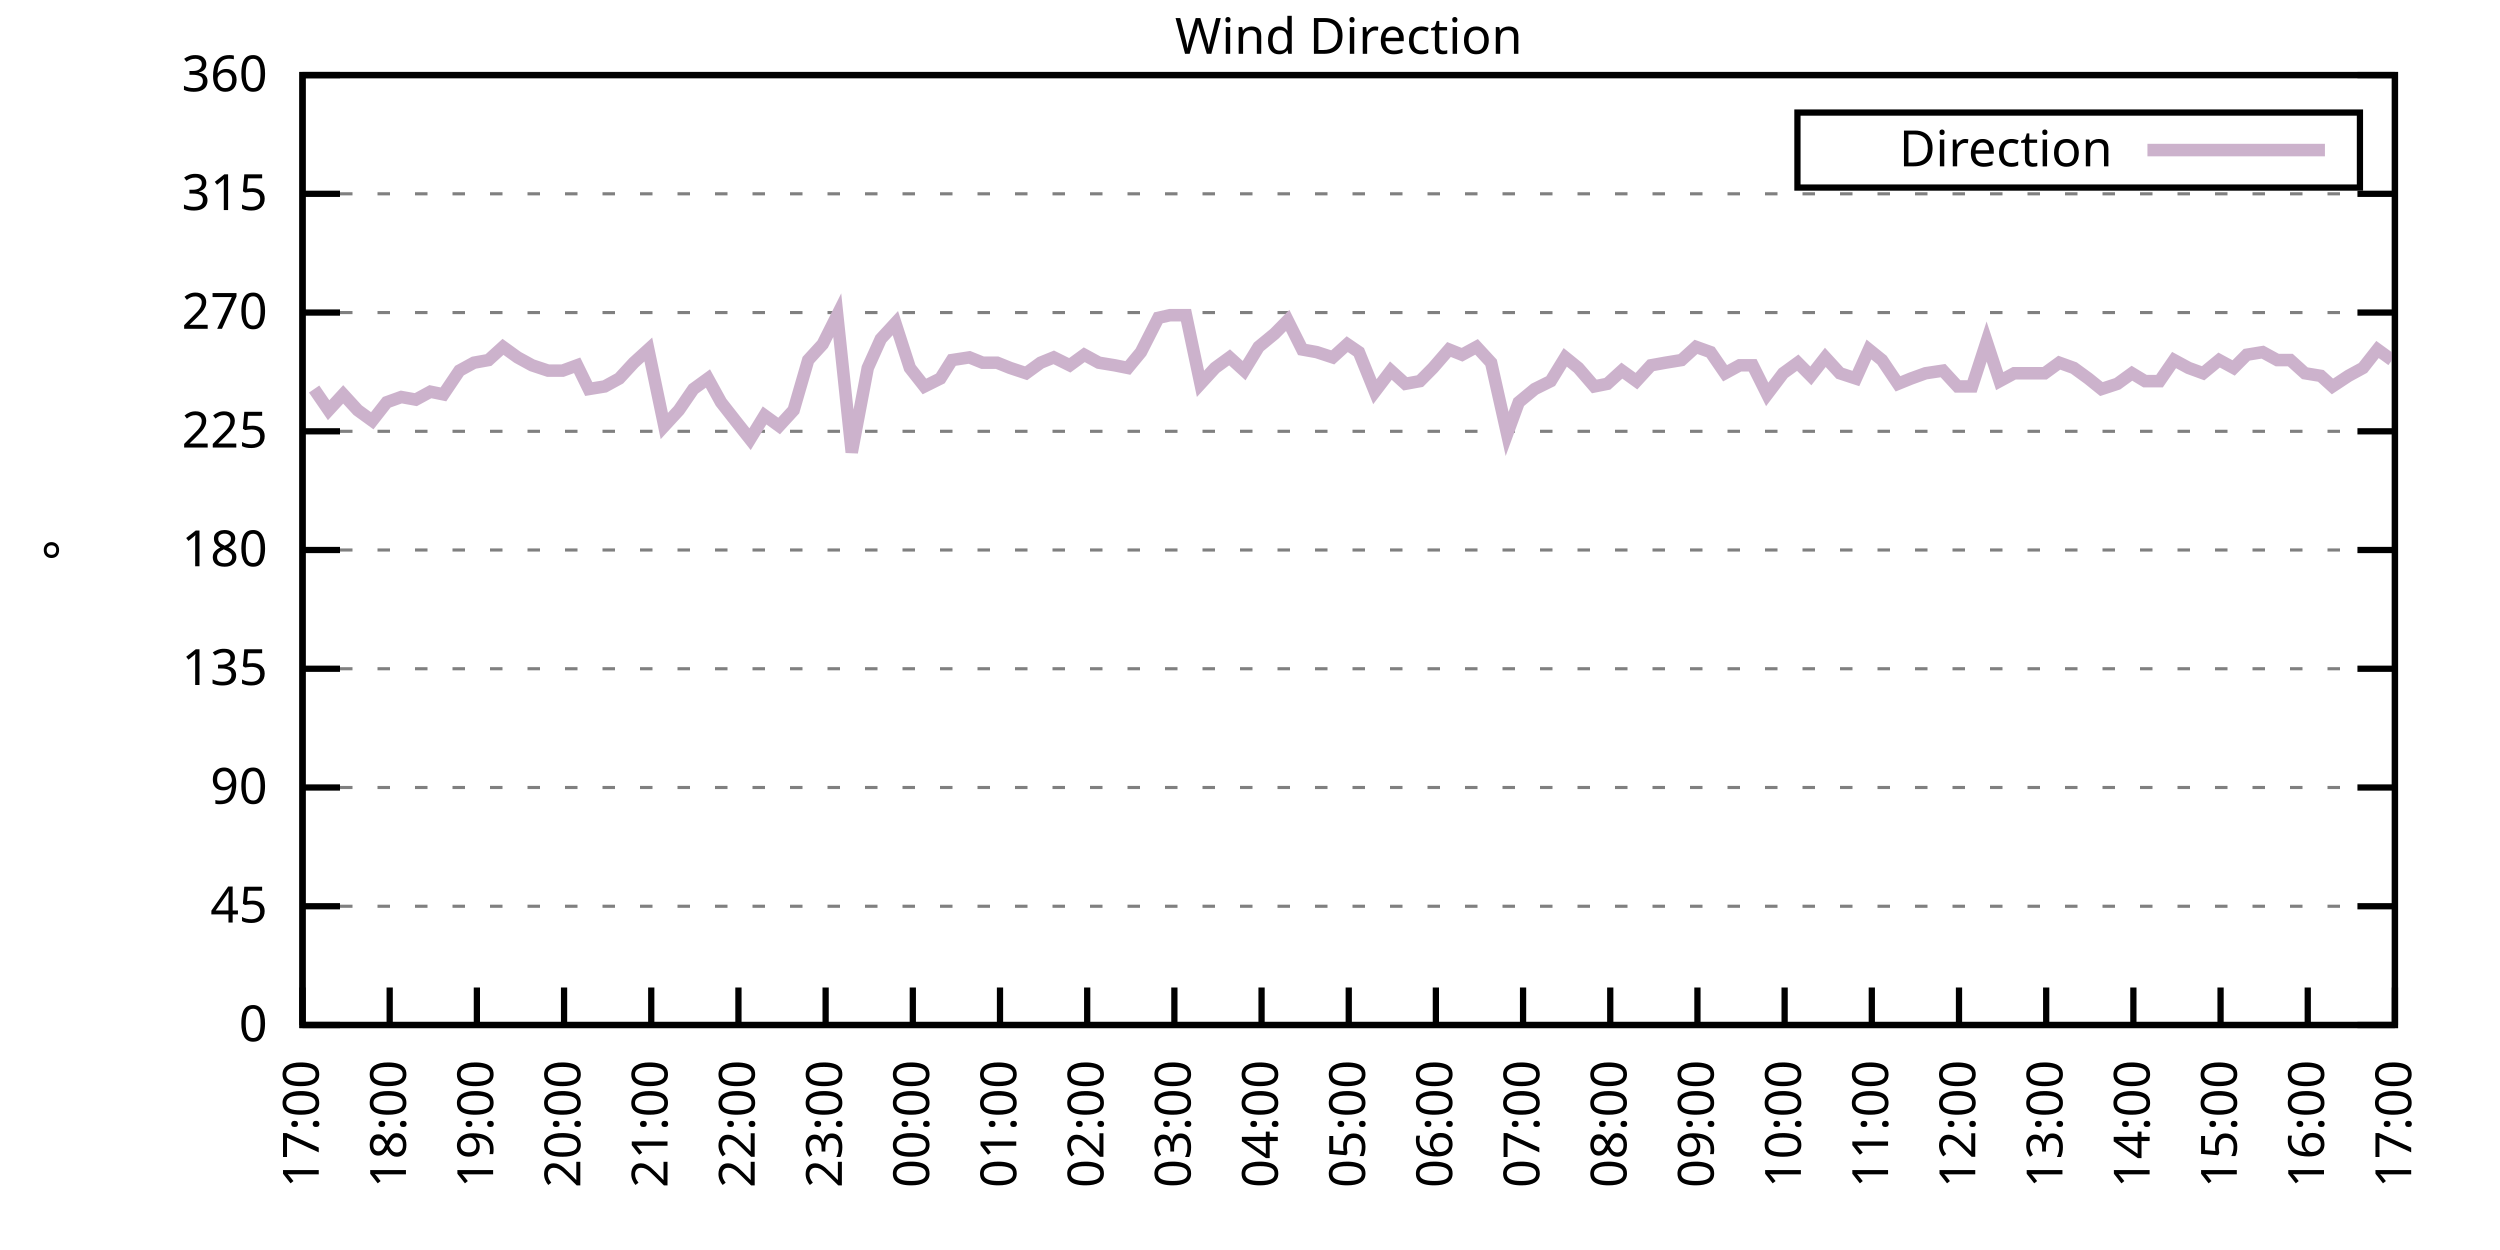
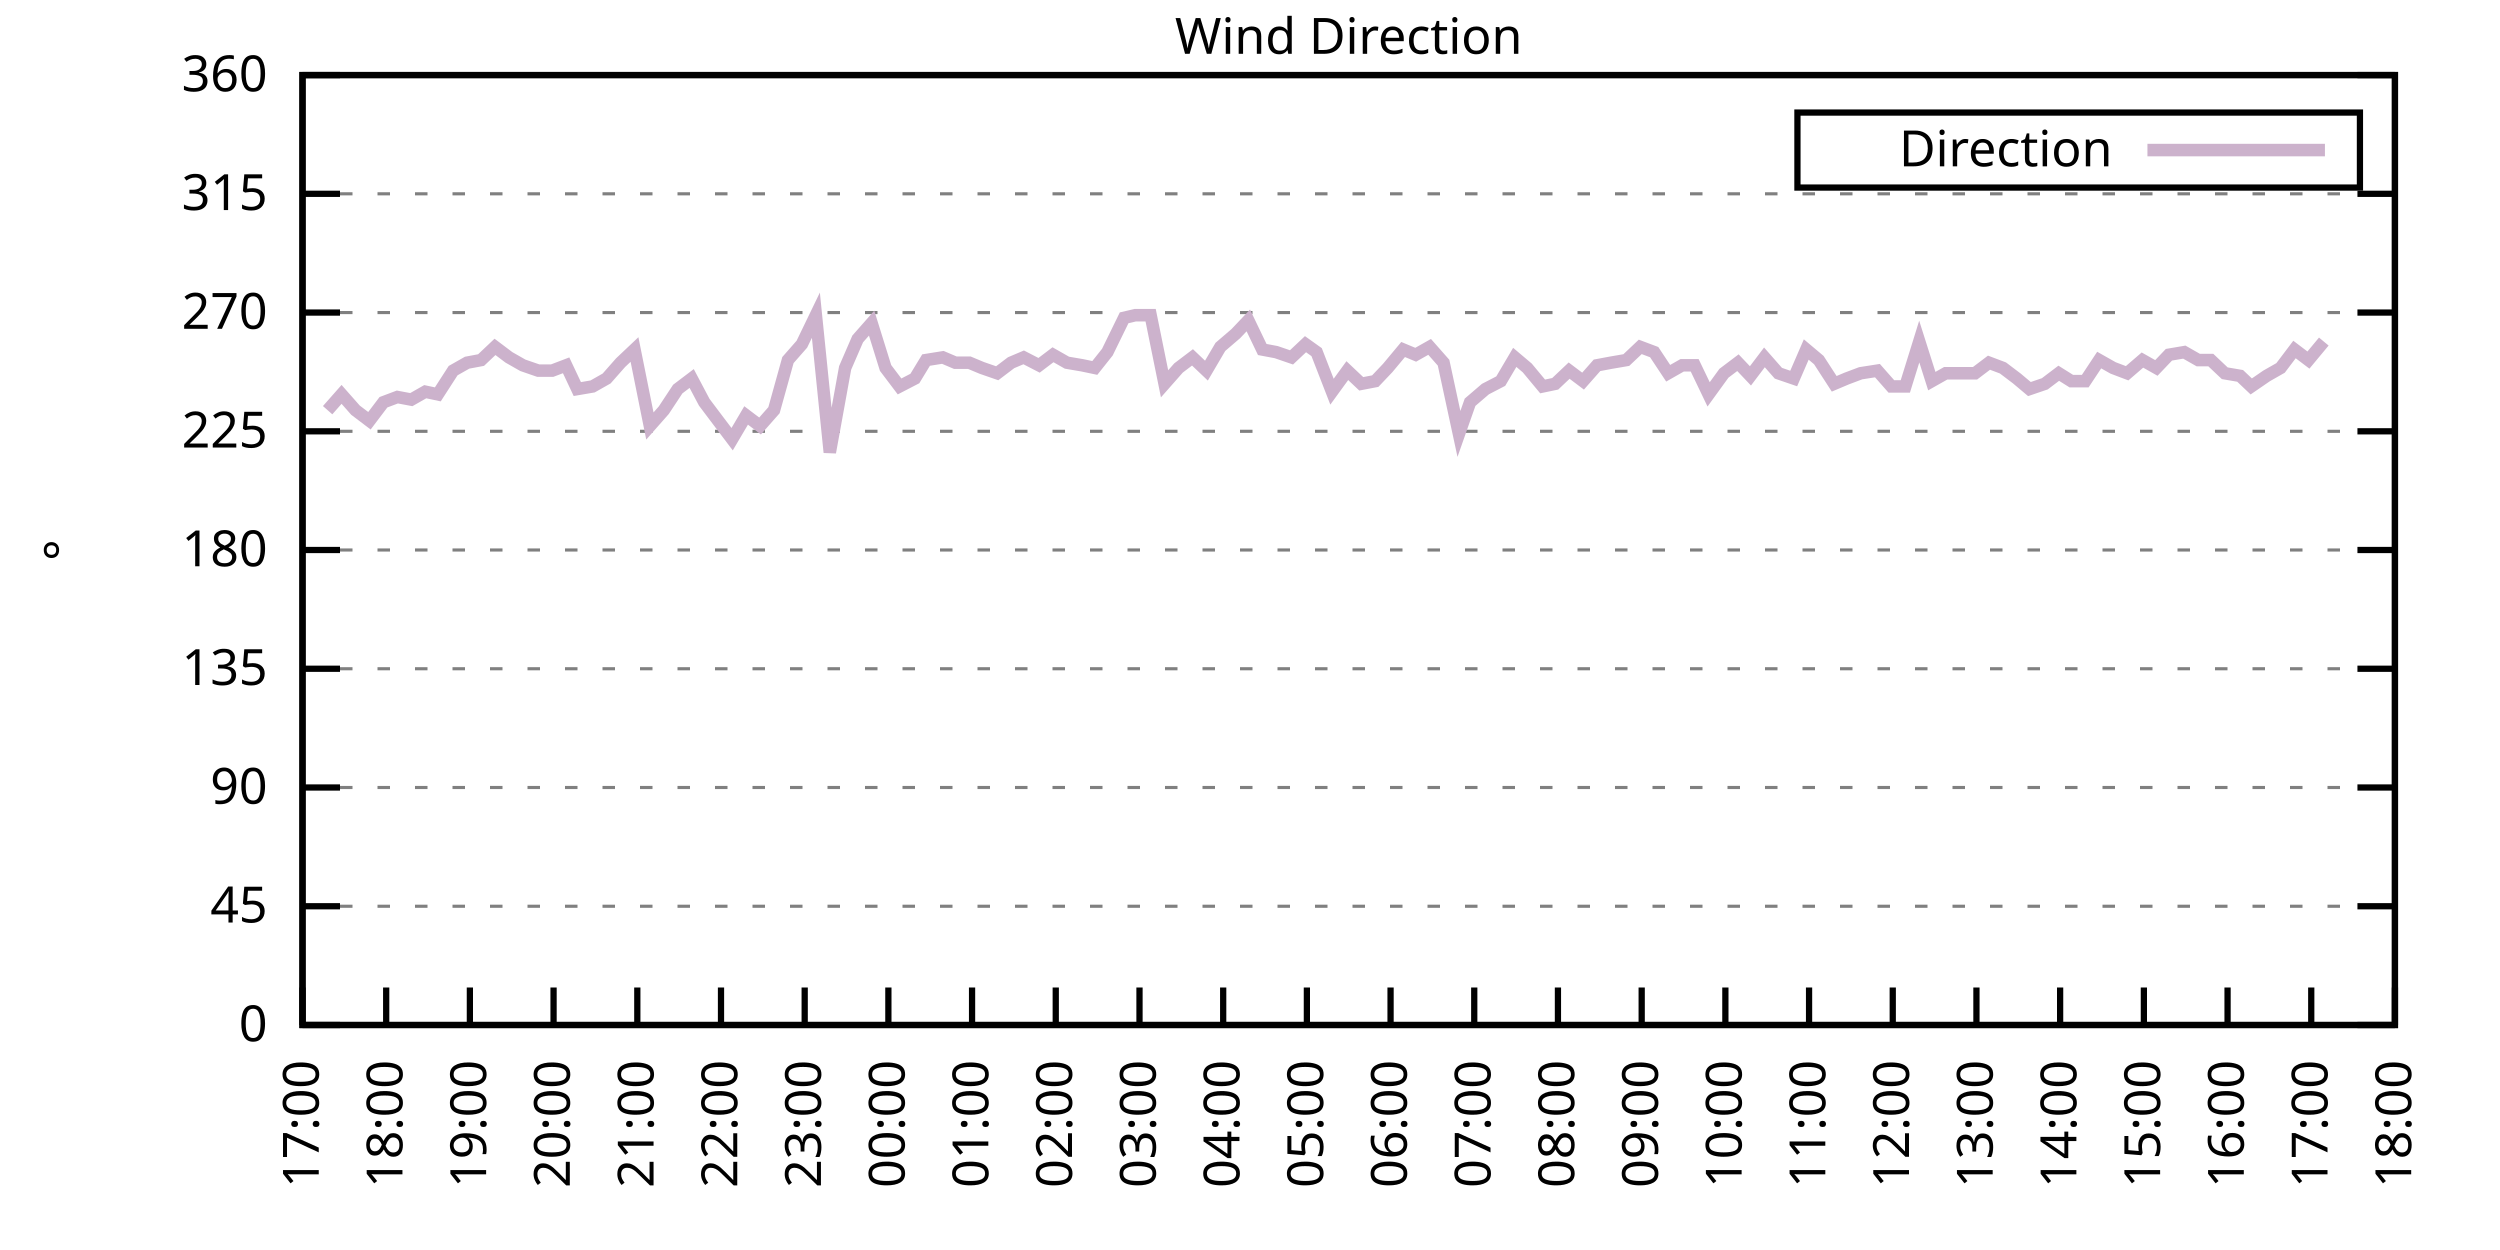
<svg xmlns="http://www.w3.org/2000/svg" xmlns:xlink="http://www.w3.org/1999/xlink" width="400" height="200" viewBox="0 0 400 200">
  <g id="gnuplot_canvas">
    <rect x="0" y="0" width="400" height="200" fill="none" />
    <defs>
      <circle id="gpDot" r="0.5" stroke-width="0.5" stroke="currentColor" />
      <path id="gpPt0" stroke-width="0.333" stroke="currentColor" d="M-1,0 h2 M0,-1 v2" />
      <path id="gpPt1" stroke-width="0.333" stroke="currentColor" d="M-1,-1 L1,1 M1,-1 L-1,1" />
      <path id="gpPt2" stroke-width="0.333" stroke="currentColor" d="M-1,0 L1,0 M0,-1 L0,1 M-1,-1 L1,1 M-1,1 L1,-1" />
      <rect id="gpPt3" stroke-width="0.333" stroke="currentColor" x="-1" y="-1" width="2" height="2" />
      <rect id="gpPt4" stroke-width="0.333" stroke="currentColor" fill="currentColor" x="-1" y="-1" width="2" height="2" />
      <circle id="gpPt5" stroke-width="0.333" stroke="currentColor" cx="0" cy="0" r="1" />
      <use xlink:href="#gpPt5" id="gpPt6" fill="currentColor" stroke="none" />
      <path id="gpPt7" stroke-width="0.333" stroke="currentColor" d="M0,-1.33 L-1.33,0.67 L1.33,0.67 z" />
      <use xlink:href="#gpPt7" id="gpPt8" fill="currentColor" stroke="none" />
      <use xlink:href="#gpPt7" id="gpPt9" stroke="currentColor" transform="rotate(180)" />
      <use xlink:href="#gpPt9" id="gpPt10" fill="currentColor" stroke="none" />
      <use xlink:href="#gpPt3" id="gpPt11" stroke="currentColor" transform="rotate(45)" />
      <use xlink:href="#gpPt11" id="gpPt12" fill="currentColor" stroke="none" />
      <path id="gpPt13" stroke-width="0.333" stroke="currentColor" d="M0,1.330 L1.265,0.411 L0.782,-1.067 L-0.782,-1.076 L-1.265,0.411 z" />
      <use xlink:href="#gpPt13" id="gpPt14" fill="currentColor" stroke="none" />
      <filter id="textbox" filterUnits="objectBoundingBox" x="0" y="0" height="1" width="1">
        <feFlood flood-color="white" flood-opacity="1" result="bgnd" />
        <feComposite in="SourceGraphic" in2="bgnd" operator="atop" />
      </filter>
      <filter id="greybox" filterUnits="objectBoundingBox" x="0" y="0" height="1" width="1">
        <feFlood flood-color="lightgrey" flood-opacity="1" result="grey" />
        <feComposite in="SourceGraphic" in2="grey" operator="atop" />
      </filter>
    </defs>
    <g fill="none" color="white" stroke="currentColor" stroke-width="1.00" stroke-linecap="butt" stroke-linejoin="miter">
</g>
    <g fill="none" color="black" stroke="currentColor" stroke-width="1.00" stroke-linecap="butt" stroke-linejoin="miter">
      <g stroke="none" shape-rendering="crispEdges">
        <polygon fill="rgb(255, 255, 255)" points="48.40,164.00 383.18,164.00 383.18,12.02 48.40,12.02 " />
      </g>
    </g>
    <g fill="none" color="black" stroke="currentColor" stroke-width="1.00" stroke-linecap="butt" stroke-linejoin="miter">
</g>
    <g fill="none" color="black" stroke="black" stroke-width="0.50" stroke-linecap="butt" stroke-linejoin="miter">
</g>
    <g fill="none" color="gray" stroke="currentColor" stroke-width="0.50" stroke-linecap="butt" stroke-linejoin="miter">
      <path stroke="gray" stroke-dasharray="2,4" class="gridline" d="M48.40,164.00 L383.19,164.00  " />
    </g>
    <g fill="none" color="gray" stroke="gray" stroke-width="1.00" stroke-linecap="butt" stroke-linejoin="miter">
</g>
    <g fill="none" color="black" stroke="currentColor" stroke-width="1.00" stroke-linecap="butt" stroke-linejoin="miter">
      <path stroke="black" d="M48.40,164.00 L54.40,164.00 M383.19,164.00 L377.19,164.00  " />
      <g transform="translate(42.80,166.60)" stroke="none" fill="black" font-family="Sans" font-size="8.00" text-anchor="end">
        <text>
          <tspan font-family="Sans"> 0</tspan>
        </text>
      </g>
    </g>
    <g fill="none" color="black" stroke="currentColor" stroke-width="1.00" stroke-linecap="butt" stroke-linejoin="miter">
</g>
    <g fill="none" color="black" stroke="black" stroke-width="0.50" stroke-linecap="butt" stroke-linejoin="miter">
</g>
    <g fill="none" color="gray" stroke="currentColor" stroke-width="0.50" stroke-linecap="butt" stroke-linejoin="miter">
      <path stroke="gray" stroke-dasharray="2,4" class="gridline" d="M48.40,145.00 L383.19,145.00  " />
    </g>
    <g fill="none" color="gray" stroke="gray" stroke-width="1.00" stroke-linecap="butt" stroke-linejoin="miter">
</g>
    <g fill="none" color="black" stroke="currentColor" stroke-width="1.00" stroke-linecap="butt" stroke-linejoin="miter">
      <path stroke="black" d="M48.40,145.00 L54.40,145.00 M383.19,145.00 L377.19,145.00  " />
      <g transform="translate(42.80,147.60)" stroke="none" fill="black" font-family="Sans" font-size="8.00" text-anchor="end">
        <text>
          <tspan font-family="Sans"> 45</tspan>
        </text>
      </g>
    </g>
    <g fill="none" color="black" stroke="currentColor" stroke-width="1.00" stroke-linecap="butt" stroke-linejoin="miter">
</g>
    <g fill="none" color="black" stroke="black" stroke-width="0.50" stroke-linecap="butt" stroke-linejoin="miter">
</g>
    <g fill="none" color="gray" stroke="currentColor" stroke-width="0.50" stroke-linecap="butt" stroke-linejoin="miter">
      <path stroke="gray" stroke-dasharray="2,4" class="gridline" d="M48.40,126.00 L383.19,126.00  " />
    </g>
    <g fill="none" color="gray" stroke="gray" stroke-width="1.00" stroke-linecap="butt" stroke-linejoin="miter">
</g>
    <g fill="none" color="black" stroke="currentColor" stroke-width="1.00" stroke-linecap="butt" stroke-linejoin="miter">
      <path stroke="black" d="M48.40,126.00 L54.40,126.00 M383.19,126.00 L377.19,126.00  " />
      <g transform="translate(42.80,128.60)" stroke="none" fill="black" font-family="Sans" font-size="8.00" text-anchor="end">
        <text>
          <tspan font-family="Sans"> 90</tspan>
        </text>
      </g>
    </g>
    <g fill="none" color="black" stroke="currentColor" stroke-width="1.00" stroke-linecap="butt" stroke-linejoin="miter">
</g>
    <g fill="none" color="black" stroke="black" stroke-width="0.50" stroke-linecap="butt" stroke-linejoin="miter">
</g>
    <g fill="none" color="gray" stroke="currentColor" stroke-width="0.50" stroke-linecap="butt" stroke-linejoin="miter">
      <path stroke="gray" stroke-dasharray="2,4" class="gridline" d="M48.40,107.00 L383.19,107.00  " />
    </g>
    <g fill="none" color="gray" stroke="gray" stroke-width="1.00" stroke-linecap="butt" stroke-linejoin="miter">
</g>
    <g fill="none" color="black" stroke="currentColor" stroke-width="1.00" stroke-linecap="butt" stroke-linejoin="miter">
      <path stroke="black" d="M48.40,107.00 L54.40,107.00 M383.19,107.00 L377.19,107.00  " />
      <g transform="translate(42.80,109.60)" stroke="none" fill="black" font-family="Sans" font-size="8.00" text-anchor="end">
        <text>
          <tspan font-family="Sans"> 135</tspan>
        </text>
      </g>
    </g>
    <g fill="none" color="black" stroke="currentColor" stroke-width="1.00" stroke-linecap="butt" stroke-linejoin="miter">
</g>
    <g fill="none" color="black" stroke="black" stroke-width="0.50" stroke-linecap="butt" stroke-linejoin="miter">
</g>
    <g fill="none" color="gray" stroke="currentColor" stroke-width="0.50" stroke-linecap="butt" stroke-linejoin="miter">
      <path stroke="gray" stroke-dasharray="2,4" class="gridline" d="M48.40,88.00 L383.19,88.00  " />
    </g>
    <g fill="none" color="gray" stroke="gray" stroke-width="1.00" stroke-linecap="butt" stroke-linejoin="miter">
</g>
    <g fill="none" color="black" stroke="currentColor" stroke-width="1.00" stroke-linecap="butt" stroke-linejoin="miter">
      <path stroke="black" d="M48.40,88.00 L54.40,88.00 M383.19,88.00 L377.19,88.00  " />
      <g transform="translate(42.80,90.60)" stroke="none" fill="black" font-family="Sans" font-size="8.00" text-anchor="end">
        <text>
          <tspan font-family="Sans"> 180</tspan>
        </text>
      </g>
    </g>
    <g fill="none" color="black" stroke="currentColor" stroke-width="1.00" stroke-linecap="butt" stroke-linejoin="miter">
</g>
    <g fill="none" color="black" stroke="black" stroke-width="0.50" stroke-linecap="butt" stroke-linejoin="miter">
</g>
    <g fill="none" color="gray" stroke="currentColor" stroke-width="0.50" stroke-linecap="butt" stroke-linejoin="miter">
      <path stroke="gray" stroke-dasharray="2,4" class="gridline" d="M48.40,69.01 L383.19,69.01  " />
    </g>
    <g fill="none" color="gray" stroke="gray" stroke-width="1.00" stroke-linecap="butt" stroke-linejoin="miter">
</g>
    <g fill="none" color="black" stroke="currentColor" stroke-width="1.00" stroke-linecap="butt" stroke-linejoin="miter">
      <path stroke="black" d="M48.40,69.01 L54.40,69.01 M383.19,69.01 L377.19,69.01  " />
      <g transform="translate(42.80,71.61)" stroke="none" fill="black" font-family="Sans" font-size="8.00" text-anchor="end">
        <text>
          <tspan font-family="Sans"> 225</tspan>
        </text>
      </g>
    </g>
    <g fill="none" color="black" stroke="currentColor" stroke-width="1.00" stroke-linecap="butt" stroke-linejoin="miter">
</g>
    <g fill="none" color="black" stroke="black" stroke-width="0.50" stroke-linecap="butt" stroke-linejoin="miter">
</g>
    <g fill="none" color="gray" stroke="currentColor" stroke-width="0.50" stroke-linecap="butt" stroke-linejoin="miter">
      <path stroke="gray" stroke-dasharray="2,4" class="gridline" d="M48.40,50.01 L383.19,50.01  " />
    </g>
    <g fill="none" color="gray" stroke="gray" stroke-width="1.00" stroke-linecap="butt" stroke-linejoin="miter">
</g>
    <g fill="none" color="black" stroke="currentColor" stroke-width="1.00" stroke-linecap="butt" stroke-linejoin="miter">
      <path stroke="black" d="M48.40,50.01 L54.40,50.01 M383.19,50.01 L377.19,50.01  " />
      <g transform="translate(42.80,52.61)" stroke="none" fill="black" font-family="Sans" font-size="8.00" text-anchor="end">
        <text>
          <tspan font-family="Sans"> 270</tspan>
        </text>
      </g>
    </g>
    <g fill="none" color="black" stroke="currentColor" stroke-width="1.00" stroke-linecap="butt" stroke-linejoin="miter">
</g>
    <g fill="none" color="black" stroke="black" stroke-width="0.50" stroke-linecap="butt" stroke-linejoin="miter">
</g>
    <g fill="none" color="gray" stroke="currentColor" stroke-width="0.50" stroke-linecap="butt" stroke-linejoin="miter">
      <path stroke="gray" stroke-dasharray="2,4" class="gridline" d="M48.40,31.01 L383.19,31.01  " />
    </g>
    <g fill="none" color="gray" stroke="gray" stroke-width="1.00" stroke-linecap="butt" stroke-linejoin="miter">
</g>
    <g fill="none" color="black" stroke="currentColor" stroke-width="1.00" stroke-linecap="butt" stroke-linejoin="miter">
      <path stroke="black" d="M48.40,31.01 L54.40,31.01 M383.19,31.01 L377.19,31.01  " />
      <g transform="translate(42.80,33.61)" stroke="none" fill="black" font-family="Sans" font-size="8.00" text-anchor="end">
        <text>
          <tspan font-family="Sans"> 315</tspan>
        </text>
      </g>
    </g>
    <g fill="none" color="black" stroke="currentColor" stroke-width="1.00" stroke-linecap="butt" stroke-linejoin="miter">
</g>
    <g fill="none" color="black" stroke="black" stroke-width="0.50" stroke-linecap="butt" stroke-linejoin="miter">
</g>
    <g fill="none" color="gray" stroke="currentColor" stroke-width="0.50" stroke-linecap="butt" stroke-linejoin="miter">
      <path stroke="gray" stroke-dasharray="2,4" class="gridline" d="M48.40,12.01 L383.19,12.01  " />
    </g>
    <g fill="none" color="gray" stroke="gray" stroke-width="1.00" stroke-linecap="butt" stroke-linejoin="miter">
</g>
    <g fill="none" color="black" stroke="currentColor" stroke-width="1.00" stroke-linecap="butt" stroke-linejoin="miter">
      <path stroke="black" d="M48.40,12.01 L54.40,12.01 M383.19,12.01 L377.19,12.01  " />
      <g transform="translate(42.80,14.61)" stroke="none" fill="black" font-family="Sans" font-size="8.00" text-anchor="end">
        <text>
          <tspan font-family="Sans"> 360</tspan>
        </text>
      </g>
    </g>
    <g fill="none" color="black" stroke="currentColor" stroke-width="1.00" stroke-linecap="butt" stroke-linejoin="miter">
      <path stroke="black" d="M48.40,164.00 L48.40,158.00  " />
      <g transform="translate(51.00,169.60) rotate(270.00)" stroke="none" fill="black" font-family="Sans" font-size="8.00" text-anchor="end">
        <text>
          <tspan font-family="Sans">17:00</tspan>
        </text>
      </g>
    </g>
    <g fill="none" color="black" stroke="currentColor" stroke-width="1.00" stroke-linecap="butt" stroke-linejoin="miter">
-       <path stroke="black" d="M62.35,164.00 L62.35,158.00  " />
-       <g transform="translate(64.95,169.60) rotate(270.00)" stroke="none" fill="black" font-family="Sans" font-size="8.00" text-anchor="end">
+       <path stroke="black" d="M61.79,164.00 L61.79,158.00  " />
+       <g transform="translate(64.39,169.60) rotate(270.00)" stroke="none" fill="black" font-family="Sans" font-size="8.00" text-anchor="end">
        <text>
          <tspan font-family="Sans">18:00</tspan>
        </text>
      </g>
    </g>
    <g fill="none" color="black" stroke="currentColor" stroke-width="1.00" stroke-linecap="butt" stroke-linejoin="miter">
-       <path stroke="black" d="M76.30,164.00 L76.30,158.00  " />
-       <g transform="translate(78.90,169.60) rotate(270.00)" stroke="none" fill="black" font-family="Sans" font-size="8.00" text-anchor="end">
+       <path stroke="black" d="M75.18,164.00 L75.18,158.00  " />
+       <g transform="translate(77.78,169.60) rotate(270.00)" stroke="none" fill="black" font-family="Sans" font-size="8.00" text-anchor="end">
        <text>
          <tspan font-family="Sans">19:00</tspan>
        </text>
      </g>
    </g>
    <g fill="none" color="black" stroke="currentColor" stroke-width="1.00" stroke-linecap="butt" stroke-linejoin="miter">
-       <path stroke="black" d="M90.25,164.00 L90.25,158.00  " />
-       <g transform="translate(92.85,169.60) rotate(270.00)" stroke="none" fill="black" font-family="Sans" font-size="8.00" text-anchor="end">
+       <path stroke="black" d="M88.57,164.00 L88.57,158.00  " />
+       <g transform="translate(91.17,169.60) rotate(270.00)" stroke="none" fill="black" font-family="Sans" font-size="8.00" text-anchor="end">
        <text>
          <tspan font-family="Sans">20:00</tspan>
        </text>
      </g>
    </g>
    <g fill="none" color="black" stroke="currentColor" stroke-width="1.00" stroke-linecap="butt" stroke-linejoin="miter">
-       <path stroke="black" d="M104.20,164.00 L104.20,158.00  " />
-       <g transform="translate(106.80,169.60) rotate(270.00)" stroke="none" fill="black" font-family="Sans" font-size="8.00" text-anchor="end">
+       <path stroke="black" d="M101.97,164.00 L101.97,158.00  " />
+       <g transform="translate(104.57,169.60) rotate(270.00)" stroke="none" fill="black" font-family="Sans" font-size="8.00" text-anchor="end">
        <text>
          <tspan font-family="Sans">21:00</tspan>
        </text>
      </g>
    </g>
    <g fill="none" color="black" stroke="currentColor" stroke-width="1.00" stroke-linecap="butt" stroke-linejoin="miter">
-       <path stroke="black" d="M118.15,164.00 L118.15,158.00  " />
-       <g transform="translate(120.75,169.60) rotate(270.00)" stroke="none" fill="black" font-family="Sans" font-size="8.00" text-anchor="end">
+       <path stroke="black" d="M115.36,164.00 L115.36,158.00  " />
+       <g transform="translate(117.96,169.60) rotate(270.00)" stroke="none" fill="black" font-family="Sans" font-size="8.00" text-anchor="end">
        <text>
          <tspan font-family="Sans">22:00</tspan>
        </text>
      </g>
    </g>
    <g fill="none" color="black" stroke="currentColor" stroke-width="1.00" stroke-linecap="butt" stroke-linejoin="miter">
-       <path stroke="black" d="M132.10,164.00 L132.10,158.00  " />
-       <g transform="translate(134.70,169.60) rotate(270.00)" stroke="none" fill="black" font-family="Sans" font-size="8.00" text-anchor="end">
+       <path stroke="black" d="M128.75,164.00 L128.75,158.00  " />
+       <g transform="translate(131.35,169.60) rotate(270.00)" stroke="none" fill="black" font-family="Sans" font-size="8.00" text-anchor="end">
        <text>
          <tspan font-family="Sans">23:00</tspan>
        </text>
      </g>
    </g>
    <g fill="none" color="black" stroke="currentColor" stroke-width="1.00" stroke-linecap="butt" stroke-linejoin="miter">
-       <path stroke="black" d="M146.05,164.00 L146.05,158.00  " />
-       <g transform="translate(148.65,169.60) rotate(270.00)" stroke="none" fill="black" font-family="Sans" font-size="8.00" text-anchor="end">
+       <path stroke="black" d="M142.14,164.00 L142.14,158.00  " />
+       <g transform="translate(144.74,169.60) rotate(270.00)" stroke="none" fill="black" font-family="Sans" font-size="8.00" text-anchor="end">
        <text>
          <tspan font-family="Sans">00:00</tspan>
        </text>
      </g>
    </g>
    <g fill="none" color="black" stroke="currentColor" stroke-width="1.00" stroke-linecap="butt" stroke-linejoin="miter">
-       <path stroke="black" d="M160.00,164.00 L160.00,158.00  " />
-       <g transform="translate(162.60,169.60) rotate(270.00)" stroke="none" fill="black" font-family="Sans" font-size="8.00" text-anchor="end">
+       <path stroke="black" d="M155.53,164.00 L155.53,158.00  " />
+       <g transform="translate(158.13,169.60) rotate(270.00)" stroke="none" fill="black" font-family="Sans" font-size="8.00" text-anchor="end">
        <text>
          <tspan font-family="Sans">01:00</tspan>
        </text>
      </g>
    </g>
    <g fill="none" color="black" stroke="currentColor" stroke-width="1.00" stroke-linecap="butt" stroke-linejoin="miter">
-       <path stroke="black" d="M173.95,164.00 L173.95,158.00  " />
-       <g transform="translate(176.55,169.60) rotate(270.00)" stroke="none" fill="black" font-family="Sans" font-size="8.00" text-anchor="end">
+       <path stroke="black" d="M168.92,164.00 L168.92,158.00  " />
+       <g transform="translate(171.52,169.60) rotate(270.00)" stroke="none" fill="black" font-family="Sans" font-size="8.00" text-anchor="end">
        <text>
          <tspan font-family="Sans">02:00</tspan>
        </text>
      </g>
    </g>
    <g fill="none" color="black" stroke="currentColor" stroke-width="1.00" stroke-linecap="butt" stroke-linejoin="miter">
-       <path stroke="black" d="M187.90,164.00 L187.90,158.00  " />
-       <g transform="translate(190.50,169.60) rotate(270.00)" stroke="none" fill="black" font-family="Sans" font-size="8.00" text-anchor="end">
+       <path stroke="black" d="M182.32,164.00 L182.32,158.00  " />
+       <g transform="translate(184.92,169.60) rotate(270.00)" stroke="none" fill="black" font-family="Sans" font-size="8.00" text-anchor="end">
        <text>
          <tspan font-family="Sans">03:00</tspan>
        </text>
      </g>
    </g>
    <g fill="none" color="black" stroke="currentColor" stroke-width="1.00" stroke-linecap="butt" stroke-linejoin="miter">
-       <path stroke="black" d="M201.85,164.00 L201.85,158.00  " />
-       <g transform="translate(204.45,169.60) rotate(270.00)" stroke="none" fill="black" font-family="Sans" font-size="8.00" text-anchor="end">
+       <path stroke="black" d="M195.71,164.00 L195.71,158.00  " />
+       <g transform="translate(198.31,169.60) rotate(270.00)" stroke="none" fill="black" font-family="Sans" font-size="8.00" text-anchor="end">
        <text>
          <tspan font-family="Sans">04:00</tspan>
        </text>
      </g>
    </g>
    <g fill="none" color="black" stroke="currentColor" stroke-width="1.00" stroke-linecap="butt" stroke-linejoin="miter">
-       <path stroke="black" d="M215.80,164.00 L215.80,158.00  " />
-       <g transform="translate(218.40,169.60) rotate(270.00)" stroke="none" fill="black" font-family="Sans" font-size="8.00" text-anchor="end">
+       <path stroke="black" d="M209.10,164.00 L209.10,158.00  " />
+       <g transform="translate(211.70,169.60) rotate(270.00)" stroke="none" fill="black" font-family="Sans" font-size="8.00" text-anchor="end">
        <text>
          <tspan font-family="Sans">05:00</tspan>
        </text>
      </g>
    </g>
    <g fill="none" color="black" stroke="currentColor" stroke-width="1.00" stroke-linecap="butt" stroke-linejoin="miter">
-       <path stroke="black" d="M229.74,164.00 L229.74,158.00  " />
-       <g transform="translate(232.34,169.60) rotate(270.00)" stroke="none" fill="black" font-family="Sans" font-size="8.00" text-anchor="end">
+       <path stroke="black" d="M222.49,164.00 L222.49,158.00  " />
+       <g transform="translate(225.09,169.60) rotate(270.00)" stroke="none" fill="black" font-family="Sans" font-size="8.00" text-anchor="end">
        <text>
          <tspan font-family="Sans">06:00</tspan>
        </text>
      </g>
    </g>
    <g fill="none" color="black" stroke="currentColor" stroke-width="1.00" stroke-linecap="butt" stroke-linejoin="miter">
-       <path stroke="black" d="M243.69,164.00 L243.69,158.00  " />
-       <g transform="translate(246.29,169.60) rotate(270.00)" stroke="none" fill="black" font-family="Sans" font-size="8.00" text-anchor="end">
+       <path stroke="black" d="M235.88,164.00 L235.88,158.00  " />
+       <g transform="translate(238.48,169.60) rotate(270.00)" stroke="none" fill="black" font-family="Sans" font-size="8.00" text-anchor="end">
        <text>
          <tspan font-family="Sans">07:00</tspan>
        </text>
      </g>
    </g>
    <g fill="none" color="black" stroke="currentColor" stroke-width="1.00" stroke-linecap="butt" stroke-linejoin="miter">
-       <path stroke="black" d="M257.64,164.00 L257.64,158.00  " />
-       <g transform="translate(260.24,169.60) rotate(270.00)" stroke="none" fill="black" font-family="Sans" font-size="8.00" text-anchor="end">
+       <path stroke="black" d="M249.27,164.00 L249.27,158.00  " />
+       <g transform="translate(251.87,169.60) rotate(270.00)" stroke="none" fill="black" font-family="Sans" font-size="8.00" text-anchor="end">
        <text>
          <tspan font-family="Sans">08:00</tspan>
        </text>
      </g>
    </g>
    <g fill="none" color="black" stroke="currentColor" stroke-width="1.00" stroke-linecap="butt" stroke-linejoin="miter">
-       <path stroke="black" d="M271.59,164.00 L271.59,158.00  " />
-       <g transform="translate(274.19,169.60) rotate(270.00)" stroke="none" fill="black" font-family="Sans" font-size="8.00" text-anchor="end">
+       <path stroke="black" d="M262.67,164.00 L262.67,158.00  " />
+       <g transform="translate(265.27,169.60) rotate(270.00)" stroke="none" fill="black" font-family="Sans" font-size="8.00" text-anchor="end">
        <text>
          <tspan font-family="Sans">09:00</tspan>
        </text>
      </g>
    </g>
    <g fill="none" color="black" stroke="currentColor" stroke-width="1.00" stroke-linecap="butt" stroke-linejoin="miter">
-       <path stroke="black" d="M285.54,164.00 L285.54,158.00  " />
-       <g transform="translate(288.14,169.60) rotate(270.00)" stroke="none" fill="black" font-family="Sans" font-size="8.00" text-anchor="end">
+       <path stroke="black" d="M276.06,164.00 L276.06,158.00  " />
+       <g transform="translate(278.66,169.60) rotate(270.00)" stroke="none" fill="black" font-family="Sans" font-size="8.00" text-anchor="end">
        <text>
          <tspan font-family="Sans">10:00</tspan>
        </text>
      </g>
    </g>
    <g fill="none" color="black" stroke="currentColor" stroke-width="1.00" stroke-linecap="butt" stroke-linejoin="miter">
-       <path stroke="black" d="M299.49,164.00 L299.49,158.00  " />
-       <g transform="translate(302.09,169.60) rotate(270.00)" stroke="none" fill="black" font-family="Sans" font-size="8.00" text-anchor="end">
+       <path stroke="black" d="M289.45,164.00 L289.45,158.00  " />
+       <g transform="translate(292.05,169.60) rotate(270.00)" stroke="none" fill="black" font-family="Sans" font-size="8.00" text-anchor="end">
        <text>
          <tspan font-family="Sans">11:00</tspan>
        </text>
      </g>
    </g>
    <g fill="none" color="black" stroke="currentColor" stroke-width="1.00" stroke-linecap="butt" stroke-linejoin="miter">
-       <path stroke="black" d="M313.44,164.00 L313.44,158.00  " />
-       <g transform="translate(316.04,169.60) rotate(270.00)" stroke="none" fill="black" font-family="Sans" font-size="8.00" text-anchor="end">
+       <path stroke="black" d="M302.84,164.00 L302.84,158.00  " />
+       <g transform="translate(305.44,169.60) rotate(270.00)" stroke="none" fill="black" font-family="Sans" font-size="8.00" text-anchor="end">
        <text>
          <tspan font-family="Sans">12:00</tspan>
        </text>
      </g>
    </g>
    <g fill="none" color="black" stroke="currentColor" stroke-width="1.00" stroke-linecap="butt" stroke-linejoin="miter">
-       <path stroke="black" d="M327.39,164.00 L327.39,158.00  " />
-       <g transform="translate(329.99,169.60) rotate(270.00)" stroke="none" fill="black" font-family="Sans" font-size="8.00" text-anchor="end">
+       <path stroke="black" d="M316.23,164.00 L316.23,158.00  " />
+       <g transform="translate(318.83,169.60) rotate(270.00)" stroke="none" fill="black" font-family="Sans" font-size="8.00" text-anchor="end">
        <text>
          <tspan font-family="Sans">13:00</tspan>
        </text>
      </g>
    </g>
    <g fill="none" color="black" stroke="currentColor" stroke-width="1.00" stroke-linecap="butt" stroke-linejoin="miter">
-       <path stroke="black" d="M341.34,164.00 L341.34,158.00  " />
-       <g transform="translate(343.94,169.60) rotate(270.00)" stroke="none" fill="black" font-family="Sans" font-size="8.00" text-anchor="end">
+       <path stroke="black" d="M329.62,164.00 L329.62,158.00  " />
+       <g transform="translate(332.22,169.60) rotate(270.00)" stroke="none" fill="black" font-family="Sans" font-size="8.00" text-anchor="end">
        <text>
          <tspan font-family="Sans">14:00</tspan>
        </text>
      </g>
    </g>
    <g fill="none" color="black" stroke="currentColor" stroke-width="1.00" stroke-linecap="butt" stroke-linejoin="miter">
-       <path stroke="black" d="M355.29,164.00 L355.29,158.00  " />
-       <g transform="translate(357.89,169.60) rotate(270.00)" stroke="none" fill="black" font-family="Sans" font-size="8.00" text-anchor="end">
+       <path stroke="black" d="M343.02,164.00 L343.02,158.00  " />
+       <g transform="translate(345.62,169.60) rotate(270.00)" stroke="none" fill="black" font-family="Sans" font-size="8.00" text-anchor="end">
        <text>
          <tspan font-family="Sans">15:00</tspan>
        </text>
      </g>
    </g>
    <g fill="none" color="black" stroke="currentColor" stroke-width="1.00" stroke-linecap="butt" stroke-linejoin="miter">
-       <path stroke="black" d="M369.24,164.00 L369.24,158.00  " />
-       <g transform="translate(371.84,169.60) rotate(270.00)" stroke="none" fill="black" font-family="Sans" font-size="8.00" text-anchor="end">
+       <path stroke="black" d="M356.41,164.00 L356.41,158.00  " />
+       <g transform="translate(359.01,169.60) rotate(270.00)" stroke="none" fill="black" font-family="Sans" font-size="8.00" text-anchor="end">
        <text>
          <tspan font-family="Sans">16:00</tspan>
+         </text>
+       </g>
+     </g>
+     <g fill="none" color="black" stroke="currentColor" stroke-width="1.00" stroke-linecap="butt" stroke-linejoin="miter">
+       <path stroke="black" d="M369.80,164.00 L369.80,158.00  " />
+       <g transform="translate(372.40,169.60) rotate(270.00)" stroke="none" fill="black" font-family="Sans" font-size="8.00" text-anchor="end">
+         <text>
+           <tspan font-family="Sans">17:00</tspan>
        </text>
      </g>
    </g>
    <g fill="none" color="black" stroke="currentColor" stroke-width="1.00" stroke-linecap="butt" stroke-linejoin="miter">
      <path stroke="black" d="M383.19,164.00 L383.19,158.00  " />
      <g transform="translate(385.79,169.60) rotate(270.00)" stroke="none" fill="black" font-family="Sans" font-size="8.00" text-anchor="end">
        <text>
-           <tspan font-family="Sans">17:00</tspan>
+           <tspan font-family="Sans">18:00</tspan>
        </text>
      </g>
    </g>
    <g fill="none" color="black" stroke="currentColor" stroke-width="1.00" stroke-linecap="butt" stroke-linejoin="miter">
</g>
    <g fill="none" color="black" stroke="currentColor" stroke-width="1.00" stroke-linecap="butt" stroke-linejoin="miter">
      <path stroke="black" d="M48.40,12.01 L48.40,164.00 L383.19,164.00 L383.19,12.01 L48.40,12.01 Z  " />
    </g>
    <g fill="none" color="black" stroke="currentColor" stroke-width="1.00" stroke-linecap="butt" stroke-linejoin="miter">
</g>
    <g fill="none" color="black" stroke="currentColor" stroke-width="1.00" stroke-linecap="butt" stroke-linejoin="miter">
      <path stroke="black" d="M287.59,30.01 L287.59,18.01 L377.59,18.01 L377.59,30.01 L287.59,30.01 Z  " />
    </g>
    <g id="Wind_direction_plot_1">
      <g fill="none" color="white" stroke="black" stroke-width="2.00" stroke-linecap="butt" stroke-linejoin="miter">
</g>
      <g fill="none" color="black" stroke="currentColor" stroke-width="2.00" stroke-linecap="butt" stroke-linejoin="miter">
        <g transform="translate(337.99,26.61)" stroke="none" fill="black" font-family="Sans" font-size="8.00" text-anchor="end">
          <text>
            <tspan font-family="Sans">Direction</tspan>
          </text>
        </g>
      </g>
      <g fill="none" color="black" stroke="currentColor" stroke-width="2.00" stroke-linecap="butt" stroke-linejoin="miter">
-         <path stroke="rgb(204, 178, 204)" d="M343.59,24.01 L371.99,24.01 M50.26,62.25 L52.58,65.63 L54.91,63.10 L57.23,65.63 L59.56,67.32 L61.88,64.36   L64.21,63.52 L66.53,63.94 L68.86,62.67 L70.95,63.10 L73.51,59.30 L75.83,58.03 L78.16,57.61 L80.48,55.50   L82.81,57.18 L85.13,58.45 L87.69,59.30 L90.02,59.30 L92.34,58.45 L94.20,62.25 L96.76,61.83 L99.08,60.56   L101.41,58.03 L103.73,55.92 L106.29,68.16 L108.62,65.63 L110.94,62.25 L113.27,60.56 L115.36,64.36 L117.68,67.32   L120.01,70.27 L122.33,66.47 L124.66,68.16 L126.98,65.63 L129.31,57.61 L131.63,55.07 L133.96,50.43 L136.28,72.38   L138.84,58.87 L140.93,54.23 L143.26,51.70 L145.58,58.87 L147.91,61.83 L150.46,60.56 L152.32,57.61 L155.11,57.18   L157.21,58.03 L159.53,58.03 L161.62,58.87 L164.18,59.72 L166.51,58.03 L168.60,57.18 L171.16,58.45 L173.48,56.76   L175.81,58.03 L178.36,58.45 L180.46,58.87 L182.55,56.34 L185.34,50.85 L187.20,50.43 L189.76,50.43 L192.08,61.41   L194.41,58.87 L196.73,57.18 L199.06,59.30 L201.38,55.50 L203.94,53.39 L206.03,51.27 L208.36,55.92 L210.68,56.34   L213.24,57.18 L215.56,55.07 L217.42,56.34 L219.98,62.67 L222.54,59.30 L224.86,61.41 L227.19,60.98 L229.28,58.87   L231.84,55.92 L233.93,56.76 L236.25,55.50 L238.58,58.03 L241.14,69.43 L243.00,64.36 L245.55,62.25 L248.11,60.98   L250.44,57.18 L252.53,58.87 L255.09,61.83 L257.18,61.41 L259.50,59.30 L261.83,60.98 L264.15,58.45 L266.48,58.03   L269.04,57.61 L271.36,55.50 L273.69,56.34 L276.01,59.72 L278.34,58.45 L280.43,58.45 L282.75,63.10 L285.31,59.72   L287.64,58.03 L289.73,60.14 L292.05,57.18 L294.38,59.72 L296.94,60.56 L299.03,55.92 L301.12,57.61 L303.68,61.41   L305.77,60.56 L308.09,59.72 L310.88,59.30 L313.21,61.83 L315.53,61.83 L317.86,54.65 L319.95,60.98 L322.28,59.72   L324.83,59.72 L327.16,59.72 L329.48,58.03 L331.81,58.87 L334.13,60.56 L336.23,62.25 L338.78,61.41 L341.11,59.72   L343.20,60.98 L345.53,60.98 L347.85,57.61 L350.18,58.87 L352.50,59.72 L355.06,57.61 L357.38,58.87 L359.48,56.76   L362.03,56.34 L364.36,57.61 L366.45,57.61 L368.78,59.72 L371.33,60.14 L373.19,61.83 L375.75,60.14 L378.08,58.87   L380.40,55.92 L382.73,57.61  " />
+         <path stroke="rgb(204, 178, 204)" d="M343.59,24.01 L371.99,24.01 M52.42,65.63 L54.65,63.10 L56.88,65.63 L59.11,67.32 L61.35,64.36 L63.58,63.52   L65.81,63.94 L68.04,62.67 L70.05,63.10 L72.50,59.30 L74.74,58.03 L76.97,57.61 L79.20,55.50 L81.43,57.18   L83.66,58.45 L86.12,59.30 L88.35,59.30 L90.58,58.45 L92.37,62.25 L94.82,61.83 L97.06,60.56 L99.29,58.03   L101.52,55.92 L103.98,68.16 L106.21,65.63 L108.44,62.25 L110.67,60.56 L112.68,64.36 L114.91,67.32 L117.14,70.27   L119.38,66.47 L121.61,68.16 L123.84,65.63 L126.07,57.61 L128.30,55.07 L130.54,50.43 L132.77,72.38 L135.22,58.87   L137.23,54.23 L139.46,51.70 L141.69,58.87 L143.93,61.83 L146.38,60.56 L148.17,57.61 L150.85,57.18 L152.85,58.03   L155.09,58.03 L157.10,58.87 L159.55,59.72 L161.78,58.03 L163.79,57.18 L166.25,58.45 L168.48,56.76 L170.71,58.03   L173.17,58.45 L175.17,58.87 L177.18,56.34 L179.86,50.85 L181.65,50.43 L184.10,50.43 L186.33,61.41 L188.57,58.87   L190.80,57.18 L193.03,59.30 L195.26,55.50 L197.72,53.39 L199.73,51.27 L201.96,55.92 L204.19,56.34 L206.64,57.18   L208.88,55.07 L210.66,56.34 L213.12,62.67 L215.57,59.30 L217.80,61.41 L220.04,60.98 L222.04,58.87 L224.50,55.92   L226.51,56.76 L228.74,55.50 L230.97,58.03 L233.43,69.43 L235.21,64.36 L237.67,62.25 L240.12,60.98 L242.36,57.18   L244.36,58.87 L246.82,61.83 L248.83,61.41 L251.06,59.30 L253.29,60.98 L255.52,58.45 L257.76,58.03 L260.21,57.61   L262.44,55.50 L264.67,56.34 L266.91,59.72 L269.14,58.45 L271.15,58.45 L273.38,63.10 L275.83,59.72 L278.07,58.03   L280.07,60.14 L282.31,57.18 L284.54,59.72 L286.99,60.56 L289.00,55.92 L291.01,57.61 L293.47,61.41 L295.48,60.56   L297.71,59.72 L300.39,59.30 L302.62,61.83 L304.85,61.83 L307.08,54.65 L309.09,60.98 L311.32,59.72 L313.78,59.72   L316.01,59.72 L318.24,58.03 L320.47,58.87 L322.70,60.56 L324.71,62.25 L327.17,61.41 L329.40,59.72 L331.41,60.98   L333.64,60.98 L335.87,57.61 L338.10,58.87 L340.34,59.72 L342.79,57.61 L345.02,58.87 L347.03,56.76 L349.49,56.34   L351.72,57.61 L353.73,57.61 L355.96,59.72 L358.42,60.14 L360.20,61.83 L362.66,60.14 L364.89,58.87 L367.12,55.92   L369.35,57.61 L371.81,54.65  " />
      </g>
    </g>
    <g fill="none" color="black" stroke="currentColor" stroke-width="2.00" stroke-linecap="butt" stroke-linejoin="miter">
</g>
    <g fill="none" color="black" stroke="black" stroke-width="1.00" stroke-linecap="butt" stroke-linejoin="miter">
</g>
    <g fill="none" color="black" stroke="currentColor" stroke-width="1.00" stroke-linecap="butt" stroke-linejoin="miter">
      <path stroke="black" d="M48.40,12.01 L48.40,164.00 L383.19,164.00 L383.19,12.01 L48.40,12.01 Z  " />
      <g transform="translate(12.80,88.01) rotate(270.00)" stroke="none" fill="black" font-family="Sans" font-size="8.00" text-anchor="middle">
        <text>
          <tspan font-family="Sans">°</tspan>
        </text>
      </g>
    </g>
    <g fill="none" color="black" stroke="currentColor" stroke-width="1.00" stroke-linecap="butt" stroke-linejoin="miter">
</g>
    <g fill="none" color="black" stroke="currentColor" stroke-width="1.00" stroke-linecap="butt" stroke-linejoin="miter">
      <g transform="translate(215.79,8.61)" stroke="none" fill="black" font-family="Sans" font-size="8.00" text-anchor="middle">
        <text>
          <tspan font-family="Sans">Wind Direction</tspan>
        </text>
      </g>
    </g>
    <g fill="none" color="black" stroke="currentColor" stroke-width="1.00" stroke-linecap="butt" stroke-linejoin="miter">
</g>
  </g>
</svg>
